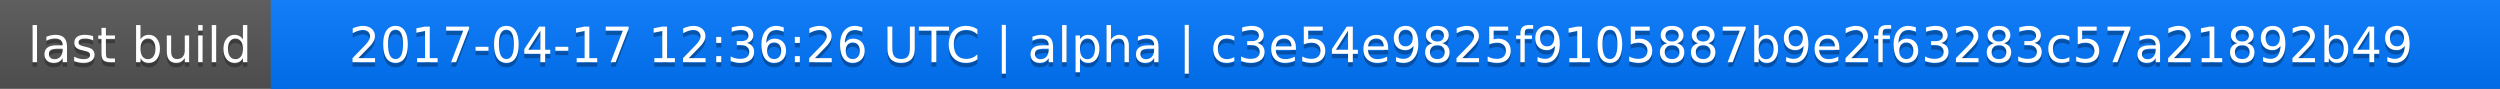
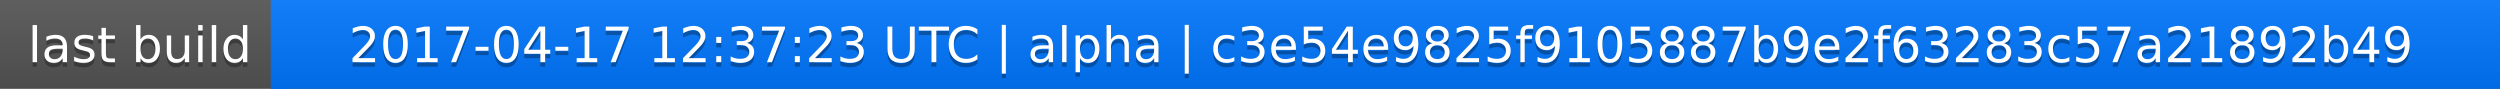
<svg xmlns="http://www.w3.org/2000/svg" width="563" height="20">
  <linearGradient id="a" x2="0" y2="100%">
    <stop offset="0" stop-color="#bbb" stop-opacity=".1" />
    <stop offset="1" stop-opacity=".1" />
  </linearGradient>
  <rect rx="0" width="563" height="20" fill="#555" />
  <rect rx="0" x="61" width="502" height="20" fill="#07f" />
  <path fill="#07f" d="M61 0h4v20h-4z" />
  <rect rx="0" width="563" height="20" fill="url(#a)" />
  <g fill="#fff" text-anchor="middle" font-family="DejaVu Sans,Verdana,Geneva,sans-serif" font-size="11">
    <text x="31.5" y="15" fill="#010101" fill-opacity=".3">last build</text>
    <text x="31.5" y="14">last build</text>
-     <text x="311" y="15" fill="#010101" fill-opacity=".3">2017-04-17 12:36:26 UTC | alpha | c3e54e9825f9105887b9e2f63283c57a21892b49</text>
-     <text x="311" y="14">2017-04-17 12:36:26 UTC | alpha | c3e54e9825f9105887b9e2f63283c57a21892b49</text>
+     <text x="311" y="15" fill="#010101" fill-opacity=".3">2017-04-17 12:37:23 UTC | alpha | c3e54e9825f9105887b9e2f63283c57a21892b49</text>
+     <text x="311" y="14">2017-04-17 12:37:23 UTC | alpha | c3e54e9825f9105887b9e2f63283c57a21892b49</text>
  </g>
</svg>
